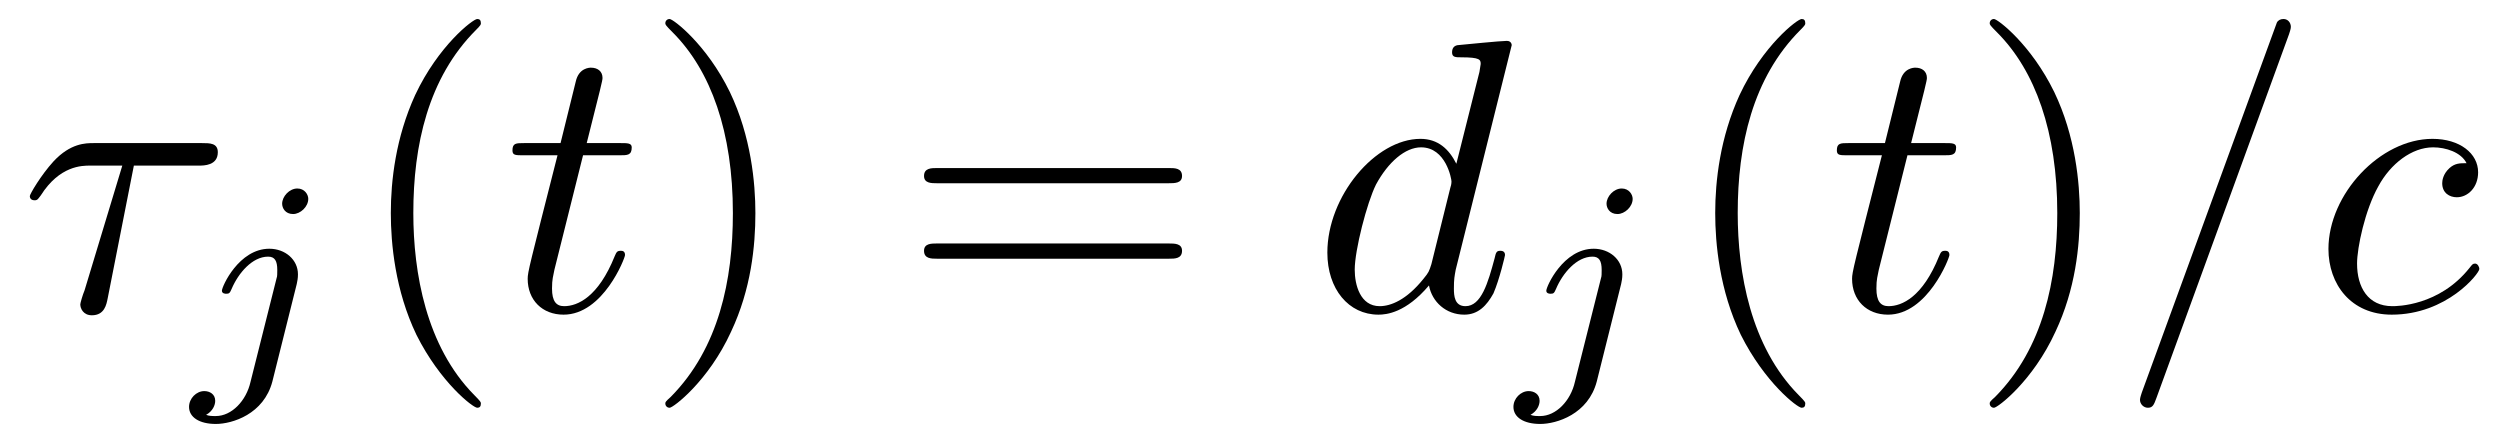
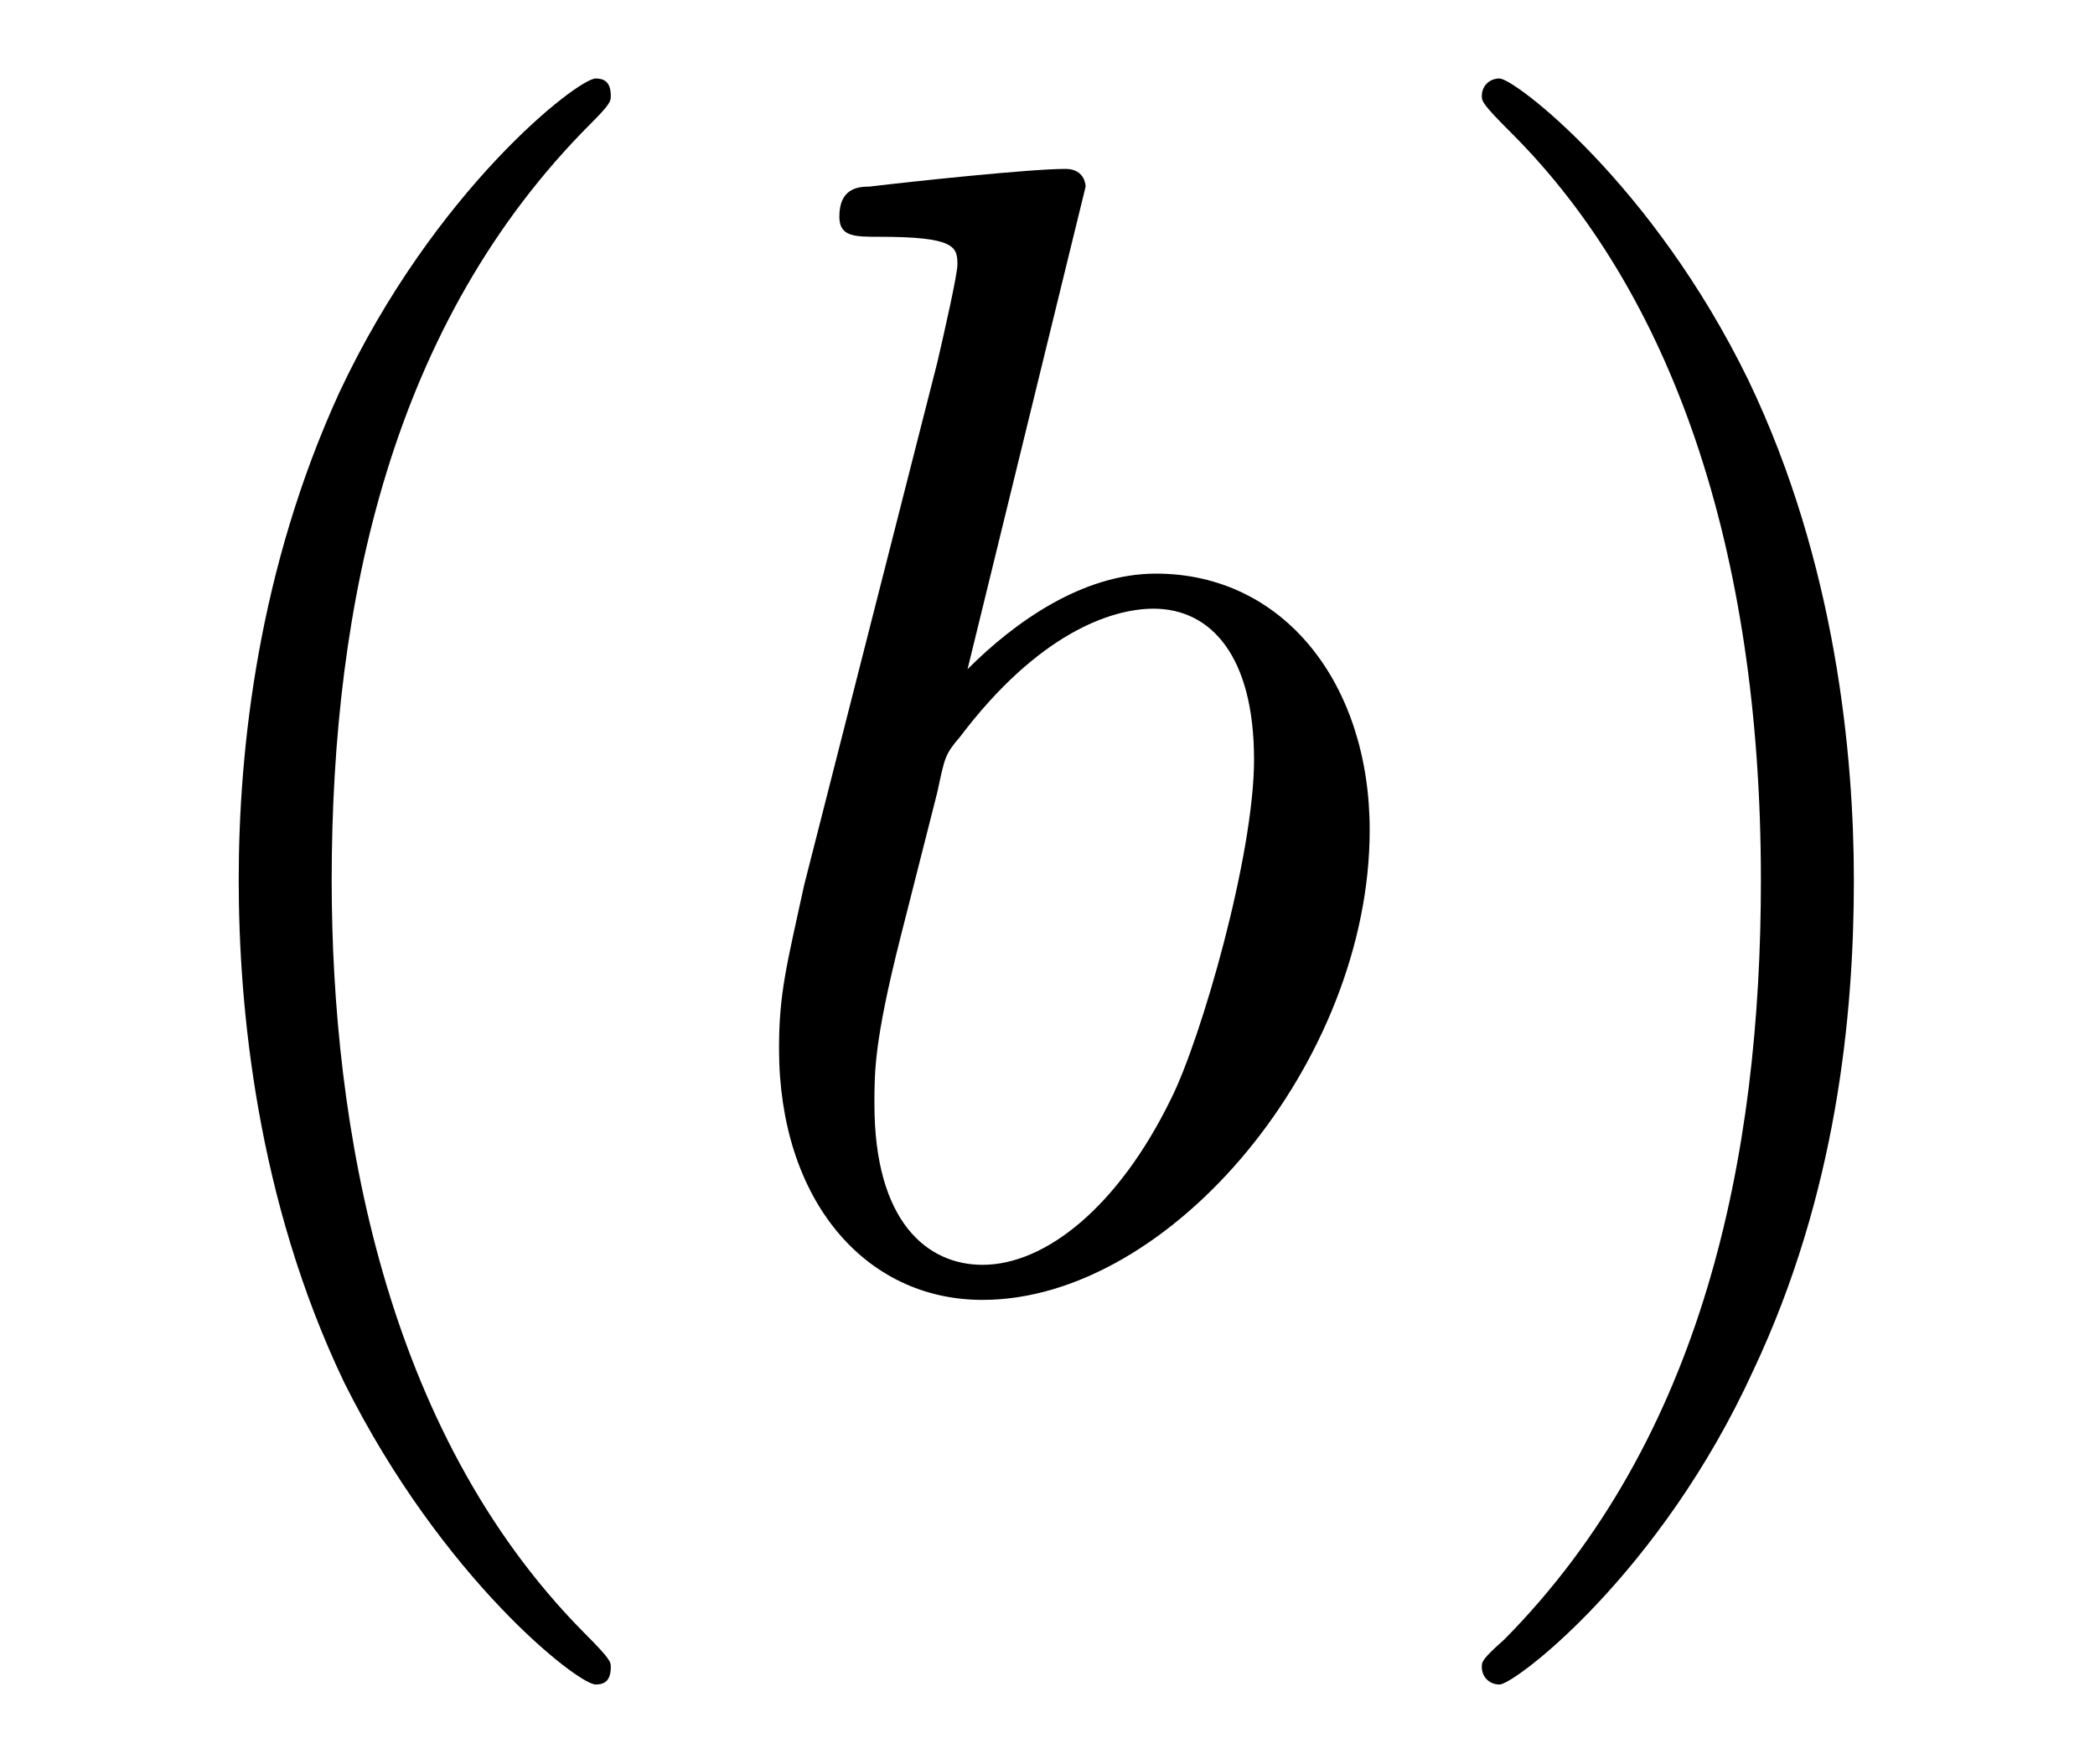
- <svg xmlns="http://www.w3.org/2000/svg" xmlns:xlink="http://www.w3.org/1999/xlink" viewBox="0 0 64.205 11.322">
+ <svg xmlns="http://www.w3.org/2000/svg" xmlns:xlink="http://www.w3.org/1999/xlink" viewBox="0 0 13.024 10.963">
  <defs>
    <g>
      <g id="glyph-0-0">
-         <path d="M 2.938 -3.719 L 4.609 -3.719 C 4.734 -3.719 5.094 -3.719 5.094 -4.062 C 5.094 -4.297 4.891 -4.297 4.688 -4.297 L 1.906 -4.297 C 1.703 -4.297 1.312 -4.297 0.875 -3.828 C 0.547 -3.469 0.266 -2.984 0.266 -2.938 C 0.266 -2.922 0.266 -2.828 0.391 -2.828 C 0.469 -2.828 0.484 -2.875 0.547 -2.953 C 1.031 -3.719 1.609 -3.719 1.812 -3.719 L 2.641 -3.719 L 1.672 -0.516 C 1.625 -0.406 1.562 -0.188 1.562 -0.156 C 1.562 -0.047 1.641 0.125 1.859 0.125 C 2.188 0.125 2.234 -0.156 2.266 -0.312 Z M 2.938 -3.719 " />
+         <path d="M 3.297 2.391 C 3.297 2.359 3.297 2.344 3.125 2.172 C 1.891 0.922 1.562 -0.969 1.562 -2.5 C 1.562 -4.234 1.938 -5.969 3.172 -7.203 C 3.297 -7.328 3.297 -7.344 3.297 -7.375 C 3.297 -7.453 3.266 -7.484 3.203 -7.484 C 3.094 -7.484 2.203 -6.797 1.609 -5.531 C 1.109 -4.438 0.984 -3.328 0.984 -2.5 C 0.984 -1.719 1.094 -0.516 1.641 0.625 C 2.25 1.844 3.094 2.5 3.203 2.5 C 3.266 2.5 3.297 2.469 3.297 2.391 Z M 3.297 2.391 " />
      </g>
      <g id="glyph-0-1">
-         <path d="M 2.047 -3.984 L 2.984 -3.984 C 3.188 -3.984 3.297 -3.984 3.297 -4.188 C 3.297 -4.297 3.188 -4.297 3.016 -4.297 L 2.141 -4.297 C 2.5 -5.719 2.547 -5.906 2.547 -5.969 C 2.547 -6.141 2.422 -6.234 2.25 -6.234 C 2.219 -6.234 1.938 -6.234 1.859 -5.875 L 1.469 -4.297 L 0.531 -4.297 C 0.328 -4.297 0.234 -4.297 0.234 -4.109 C 0.234 -3.984 0.312 -3.984 0.516 -3.984 L 1.391 -3.984 C 0.672 -1.156 0.625 -0.984 0.625 -0.812 C 0.625 -0.266 1 0.109 1.547 0.109 C 2.562 0.109 3.125 -1.344 3.125 -1.422 C 3.125 -1.531 3.047 -1.531 3.016 -1.531 C 2.922 -1.531 2.906 -1.5 2.859 -1.391 C 2.438 -0.344 1.906 -0.109 1.562 -0.109 C 1.359 -0.109 1.25 -0.234 1.25 -0.562 C 1.25 -0.812 1.281 -0.875 1.312 -1.047 Z M 2.047 -3.984 " />
-       </g>
-       <g id="glyph-0-2">
-         <path d="M 5.141 -6.812 C 5.141 -6.812 5.141 -6.922 5.016 -6.922 C 4.859 -6.922 3.922 -6.828 3.75 -6.812 C 3.672 -6.797 3.609 -6.75 3.609 -6.625 C 3.609 -6.5 3.703 -6.5 3.844 -6.5 C 4.328 -6.5 4.344 -6.438 4.344 -6.328 L 4.312 -6.125 L 3.719 -3.766 C 3.531 -4.141 3.25 -4.406 2.797 -4.406 C 1.641 -4.406 0.406 -2.938 0.406 -1.484 C 0.406 -0.547 0.953 0.109 1.719 0.109 C 1.922 0.109 2.422 0.062 3.016 -0.641 C 3.094 -0.219 3.453 0.109 3.922 0.109 C 4.281 0.109 4.5 -0.125 4.672 -0.438 C 4.828 -0.797 4.969 -1.406 4.969 -1.422 C 4.969 -1.531 4.875 -1.531 4.844 -1.531 C 4.75 -1.531 4.734 -1.484 4.703 -1.344 C 4.531 -0.703 4.359 -0.109 3.953 -0.109 C 3.672 -0.109 3.656 -0.375 3.656 -0.562 C 3.656 -0.812 3.672 -0.875 3.703 -1.047 Z M 3.078 -1.188 C 3.016 -1 3.016 -0.984 2.875 -0.812 C 2.438 -0.266 2.031 -0.109 1.75 -0.109 C 1.25 -0.109 1.109 -0.656 1.109 -1.047 C 1.109 -1.547 1.422 -2.766 1.656 -3.234 C 1.969 -3.812 2.406 -4.188 2.812 -4.188 C 3.453 -4.188 3.594 -3.375 3.594 -3.312 C 3.594 -3.25 3.578 -3.188 3.562 -3.141 Z M 3.078 -1.188 " />
-       </g>
-       <g id="glyph-0-3">
-         <path d="M 4.375 -7.094 C 4.422 -7.234 4.422 -7.266 4.422 -7.281 C 4.422 -7.391 4.344 -7.484 4.234 -7.484 C 4.156 -7.484 4.094 -7.453 4.062 -7.391 L 0.594 2.109 C 0.547 2.25 0.547 2.281 0.547 2.297 C 0.547 2.406 0.641 2.5 0.75 2.5 C 0.875 2.5 0.906 2.422 0.969 2.25 Z M 4.375 -7.094 " />
-       </g>
-       <g id="glyph-0-4">
-         <path d="M 3.953 -3.781 C 3.781 -3.781 3.656 -3.781 3.516 -3.656 C 3.344 -3.5 3.328 -3.328 3.328 -3.266 C 3.328 -3.016 3.516 -2.906 3.703 -2.906 C 3.984 -2.906 4.25 -3.156 4.25 -3.547 C 4.25 -4.031 3.781 -4.406 3.078 -4.406 C 1.734 -4.406 0.406 -2.984 0.406 -1.578 C 0.406 -0.672 0.984 0.109 2.031 0.109 C 3.453 0.109 4.281 -0.953 4.281 -1.062 C 4.281 -1.125 4.234 -1.203 4.172 -1.203 C 4.109 -1.203 4.094 -1.172 4.031 -1.094 C 3.25 -0.109 2.156 -0.109 2.047 -0.109 C 1.422 -0.109 1.141 -0.594 1.141 -1.203 C 1.141 -1.609 1.344 -2.578 1.688 -3.188 C 2 -3.766 2.547 -4.188 3.094 -4.188 C 3.422 -4.188 3.812 -4.062 3.953 -3.781 Z M 3.953 -3.781 " />
+         <path d="M 2.875 -2.5 C 2.875 -3.266 2.766 -4.469 2.219 -5.609 C 1.625 -6.828 0.766 -7.484 0.672 -7.484 C 0.609 -7.484 0.562 -7.438 0.562 -7.375 C 0.562 -7.344 0.562 -7.328 0.75 -7.141 C 1.734 -6.156 2.297 -4.578 2.297 -2.5 C 2.297 -0.781 1.938 0.969 0.703 2.219 C 0.562 2.344 0.562 2.359 0.562 2.391 C 0.562 2.453 0.609 2.5 0.672 2.5 C 0.766 2.5 1.672 1.812 2.25 0.547 C 2.766 -0.547 2.875 -1.656 2.875 -2.5 Z M 2.875 -2.5 " />
      </g>
      <g id="glyph-1-0">
-         <path d="M 3.062 -4.359 C 3.062 -4.469 2.969 -4.625 2.781 -4.625 C 2.578 -4.625 2.391 -4.422 2.391 -4.234 C 2.391 -4.125 2.469 -3.969 2.672 -3.969 C 2.859 -3.969 3.062 -4.156 3.062 -4.359 Z M 1.578 0.344 C 1.469 0.828 1.094 1.219 0.688 1.219 C 0.594 1.219 0.516 1.219 0.438 1.188 C 0.609 1.094 0.672 0.938 0.672 0.828 C 0.672 0.656 0.531 0.578 0.391 0.578 C 0.188 0.578 0 0.766 0 0.984 C 0 1.25 0.266 1.422 0.688 1.422 C 1.109 1.422 1.922 1.172 2.141 0.328 L 2.766 -2.172 C 2.781 -2.25 2.797 -2.312 2.797 -2.422 C 2.797 -2.797 2.469 -3.078 2.062 -3.078 C 1.281 -3.078 0.844 -2.109 0.844 -2 C 0.844 -1.922 0.938 -1.922 0.953 -1.922 C 1.031 -1.922 1.047 -1.938 1.094 -2.047 C 1.266 -2.453 1.625 -2.875 2.031 -2.875 C 2.203 -2.875 2.266 -2.766 2.266 -2.531 C 2.266 -2.453 2.266 -2.359 2.25 -2.328 Z M 1.578 0.344 " />
-       </g>
-       <g id="glyph-2-0">
-         <path d="M 3.297 2.391 C 3.297 2.359 3.297 2.344 3.125 2.172 C 1.891 0.922 1.562 -0.969 1.562 -2.5 C 1.562 -4.234 1.938 -5.969 3.172 -7.203 C 3.297 -7.328 3.297 -7.344 3.297 -7.375 C 3.297 -7.453 3.266 -7.484 3.203 -7.484 C 3.094 -7.484 2.203 -6.797 1.609 -5.531 C 1.109 -4.438 0.984 -3.328 0.984 -2.5 C 0.984 -1.719 1.094 -0.516 1.641 0.625 C 2.25 1.844 3.094 2.5 3.203 2.5 C 3.266 2.5 3.297 2.469 3.297 2.391 Z M 3.297 2.391 " />
-       </g>
-       <g id="glyph-2-1">
-         <path d="M 2.875 -2.5 C 2.875 -3.266 2.766 -4.469 2.219 -5.609 C 1.625 -6.828 0.766 -7.484 0.672 -7.484 C 0.609 -7.484 0.562 -7.438 0.562 -7.375 C 0.562 -7.344 0.562 -7.328 0.75 -7.141 C 1.734 -6.156 2.297 -4.578 2.297 -2.5 C 2.297 -0.781 1.938 0.969 0.703 2.219 C 0.562 2.344 0.562 2.359 0.562 2.391 C 0.562 2.453 0.609 2.5 0.672 2.5 C 0.766 2.5 1.672 1.812 2.25 0.547 C 2.766 -0.547 2.875 -1.656 2.875 -2.5 Z M 2.875 -2.5 " />
-       </g>
-       <g id="glyph-2-2">
-         <path d="M 6.844 -3.266 C 7 -3.266 7.188 -3.266 7.188 -3.453 C 7.188 -3.656 7 -3.656 6.859 -3.656 L 0.891 -3.656 C 0.75 -3.656 0.562 -3.656 0.562 -3.453 C 0.562 -3.266 0.75 -3.266 0.891 -3.266 Z M 6.859 -1.328 C 7 -1.328 7.188 -1.328 7.188 -1.531 C 7.188 -1.719 7 -1.719 6.844 -1.719 L 0.891 -1.719 C 0.75 -1.719 0.562 -1.719 0.562 -1.531 C 0.562 -1.328 0.75 -1.328 0.891 -1.328 Z M 6.859 -1.328 " />
+         <path d="M 2.375 -6.812 C 2.375 -6.812 2.375 -6.922 2.25 -6.922 C 2.031 -6.922 1.297 -6.844 1.031 -6.812 C 0.953 -6.812 0.844 -6.797 0.844 -6.625 C 0.844 -6.5 0.938 -6.5 1.094 -6.5 C 1.562 -6.5 1.578 -6.438 1.578 -6.328 C 1.578 -6.266 1.5 -5.922 1.453 -5.719 L 0.625 -2.469 C 0.516 -1.969 0.469 -1.797 0.469 -1.453 C 0.469 -0.516 1 0.109 1.734 0.109 C 2.906 0.109 4.141 -1.375 4.141 -2.812 C 4.141 -3.719 3.609 -4.406 2.812 -4.406 C 2.359 -4.406 1.938 -4.109 1.641 -3.812 Z M 1.453 -3.047 C 1.5 -3.266 1.5 -3.281 1.594 -3.391 C 2.078 -4.031 2.531 -4.188 2.797 -4.188 C 3.156 -4.188 3.422 -3.891 3.422 -3.25 C 3.422 -2.656 3.094 -1.516 2.906 -1.141 C 2.578 -0.469 2.125 -0.109 1.734 -0.109 C 1.391 -0.109 1.062 -0.375 1.062 -1.109 C 1.062 -1.312 1.062 -1.5 1.219 -2.125 Z M 1.453 -3.047 " />
      </g>
    </g>
+     <clipPath id="clip-0">
+       <path clip-rule="nonzero" d="M 1 0 L 4 0 L 4 10.965 L 1 10.965 Z M 1 0 " />
+     </clipPath>
+     <clipPath id="clip-1">
+       <path clip-rule="nonzero" d="M 9 0 L 12 0 L 12 10.965 L 9 10.965 Z M 9 0 " />
+     </clipPath>
  </defs>
-   <g fill="rgb(0%, 0%, 0%)" fill-opacity="1">
-     <use xlink:href="#glyph-0-0" x="0.5" y="7.972" />
+   <g clip-path="url(#clip-0)">
+     <g fill="rgb(0%, 0%, 0%)" fill-opacity="1">
+       <use xlink:href="#glyph-0-0" x="0.5" y="7.972" />
+     </g>
  </g>
  <g fill="rgb(0%, 0%, 0%)" fill-opacity="1">
-     <use xlink:href="#glyph-1-0" x="4.855" y="9.466" />
+     <use xlink:href="#glyph-1-0" x="4.374" y="7.972" />
  </g>
-   <g fill="rgb(0%, 0%, 0%)" fill-opacity="1">
-     <use xlink:href="#glyph-2-0" x="9.053" y="7.972" />
-   </g>
-   <g fill="rgb(0%, 0%, 0%)" fill-opacity="1">
-     <use xlink:href="#glyph-0-1" x="12.927" y="7.972" />
-   </g>
-   <g fill="rgb(0%, 0%, 0%)" fill-opacity="1">
-     <use xlink:href="#glyph-2-1" x="16.525" y="7.972" />
-   </g>
-   <g fill="rgb(0%, 0%, 0%)" fill-opacity="1">
-     <use xlink:href="#glyph-2-2" x="23.169" y="7.972" />
-   </g>
-   <g fill="rgb(0%, 0%, 0%)" fill-opacity="1">
-     <use xlink:href="#glyph-0-2" x="33.683" y="7.972" />
-   </g>
-   <g fill="rgb(0%, 0%, 0%)" fill-opacity="1">
-     <use xlink:href="#glyph-1-0" x="38.868" y="9.466" />
-   </g>
-   <g fill="rgb(0%, 0%, 0%)" fill-opacity="1">
-     <use xlink:href="#glyph-2-0" x="43.066" y="7.972" />
-   </g>
-   <g fill="rgb(0%, 0%, 0%)" fill-opacity="1">
-     <use xlink:href="#glyph-0-1" x="46.94" y="7.972" />
-   </g>
-   <g fill="rgb(0%, 0%, 0%)" fill-opacity="1">
-     <use xlink:href="#glyph-2-1" x="50.538" y="7.972" />
-   </g>
-   <g fill="rgb(0%, 0%, 0%)" fill-opacity="1">
-     <use xlink:href="#glyph-0-3" x="54.412" y="7.972" />
-     <use xlink:href="#glyph-0-4" x="59.393" y="7.972" />
+   <g clip-path="url(#clip-1)">
+     <g fill="rgb(0%, 0%, 0%)" fill-opacity="1">
+       <use xlink:href="#glyph-0-1" x="8.65" y="7.972" />
+     </g>
  </g>
</svg>
